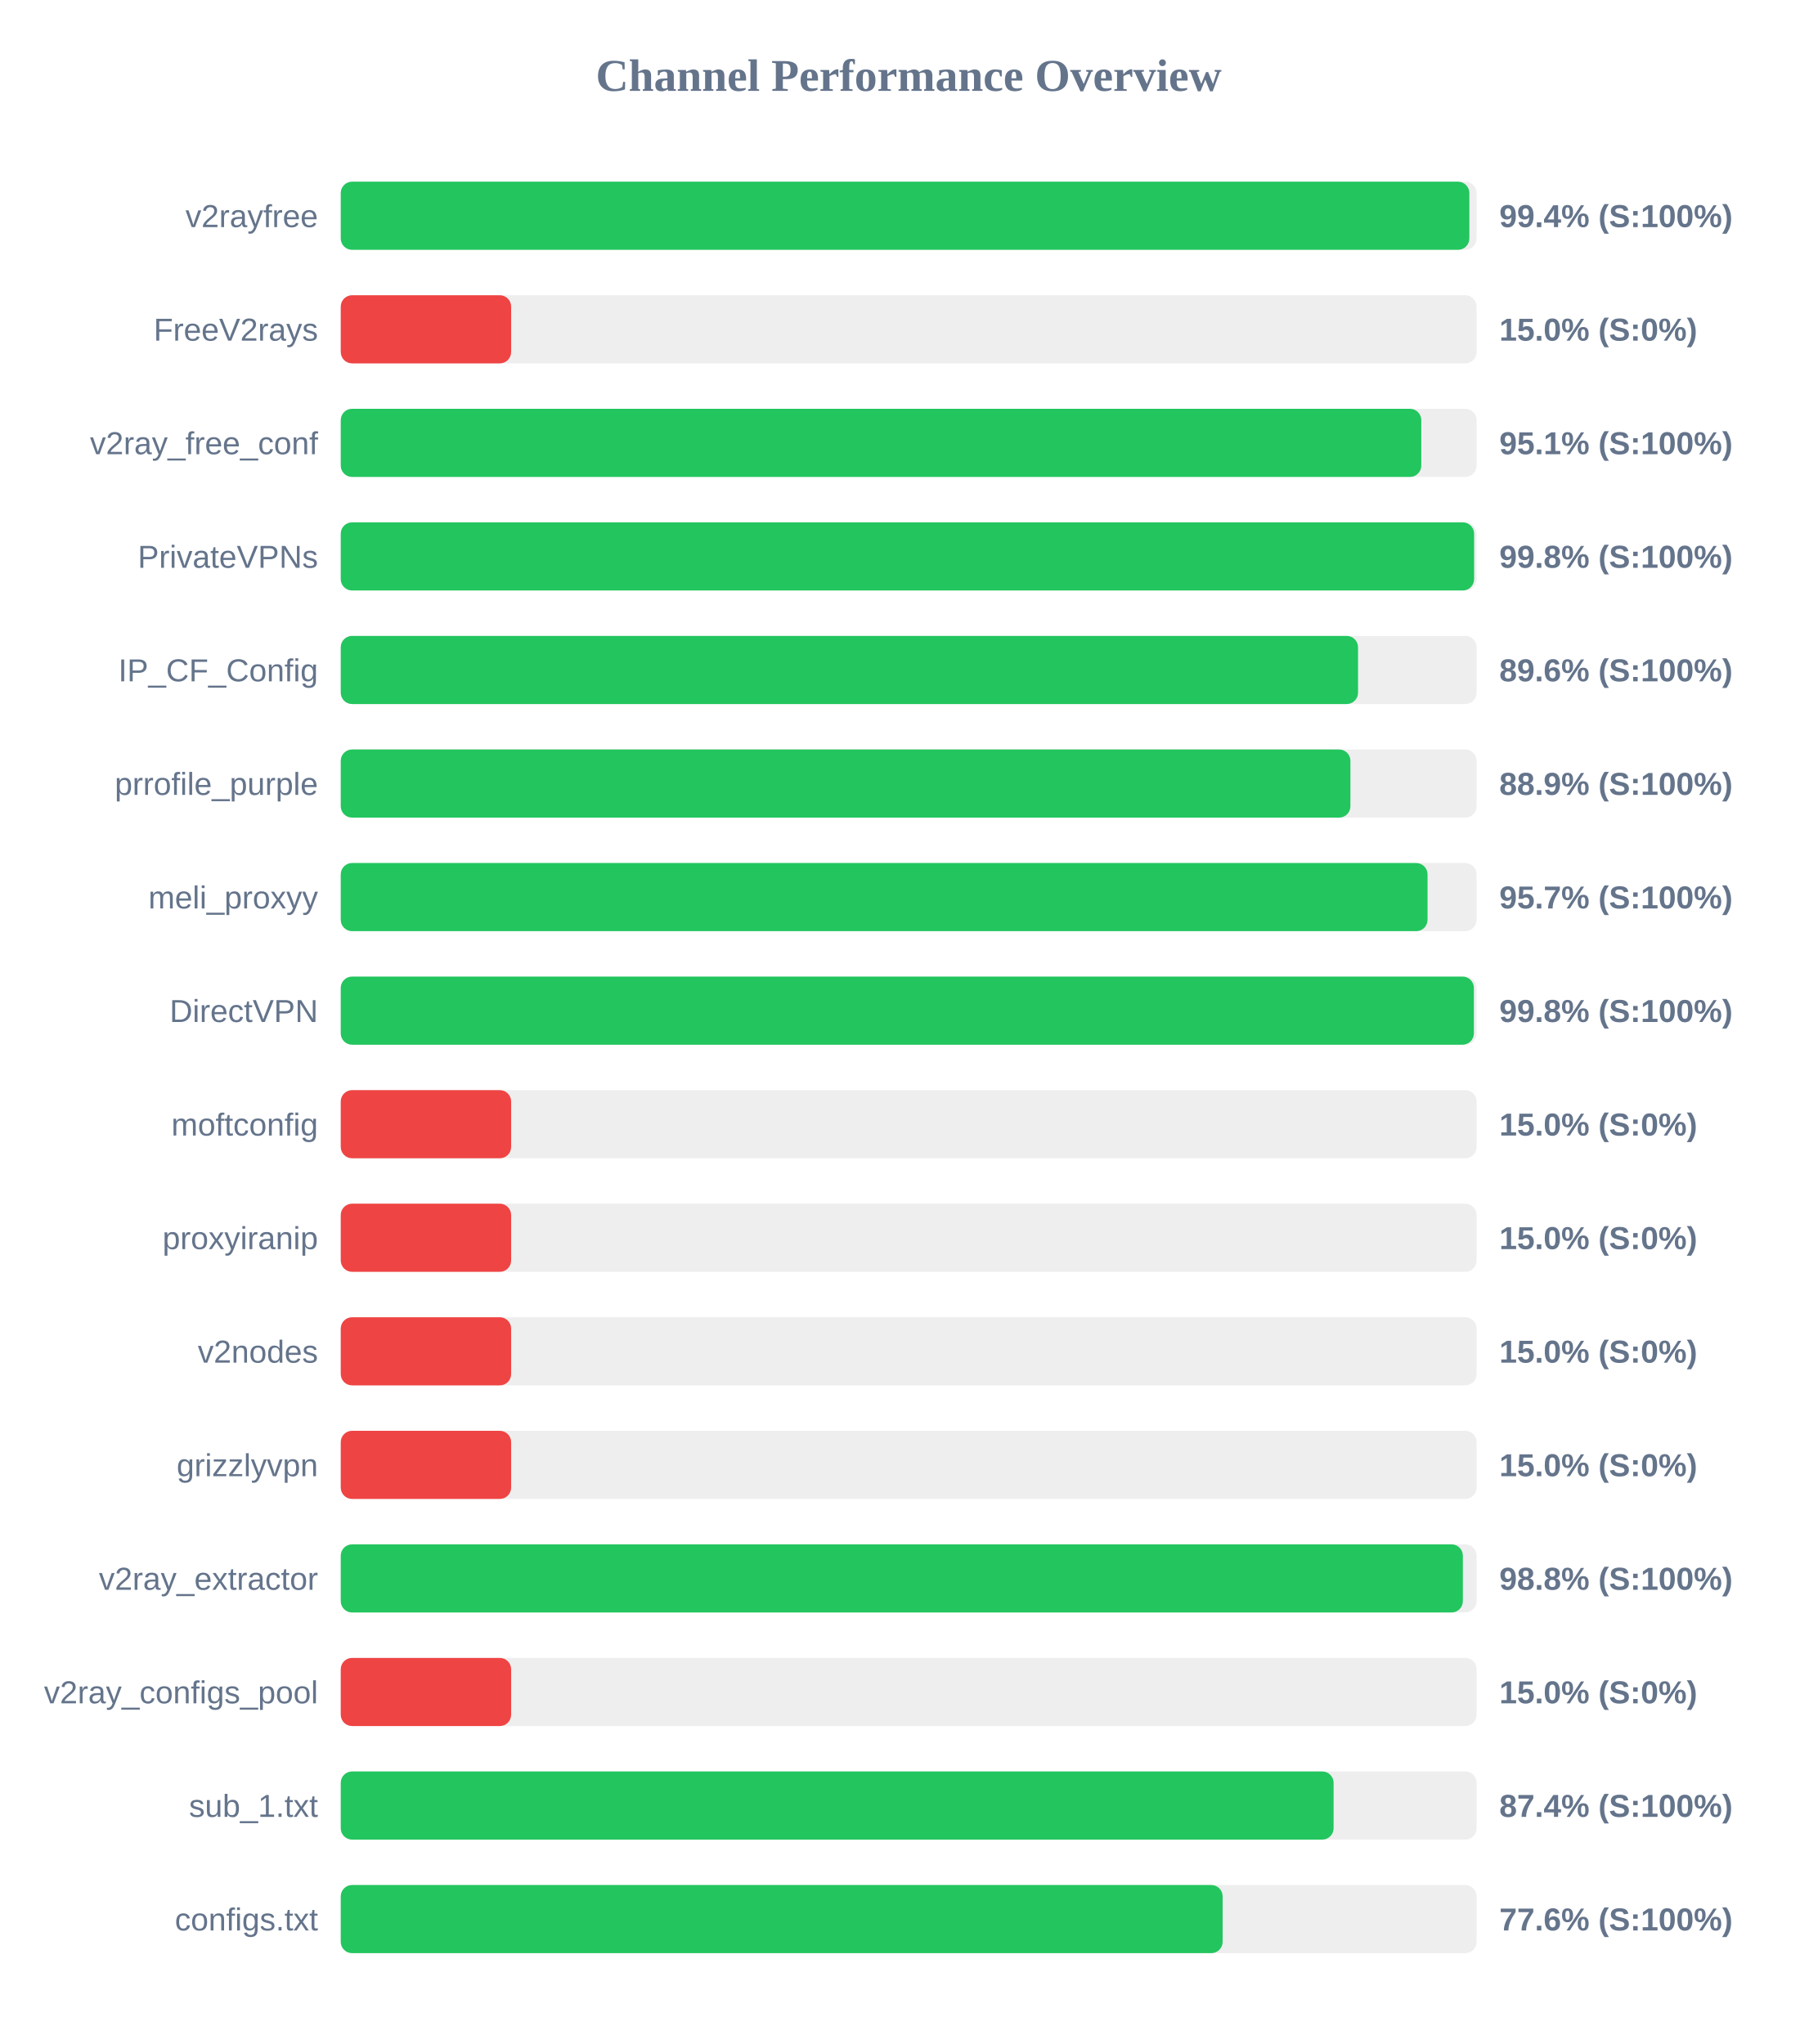
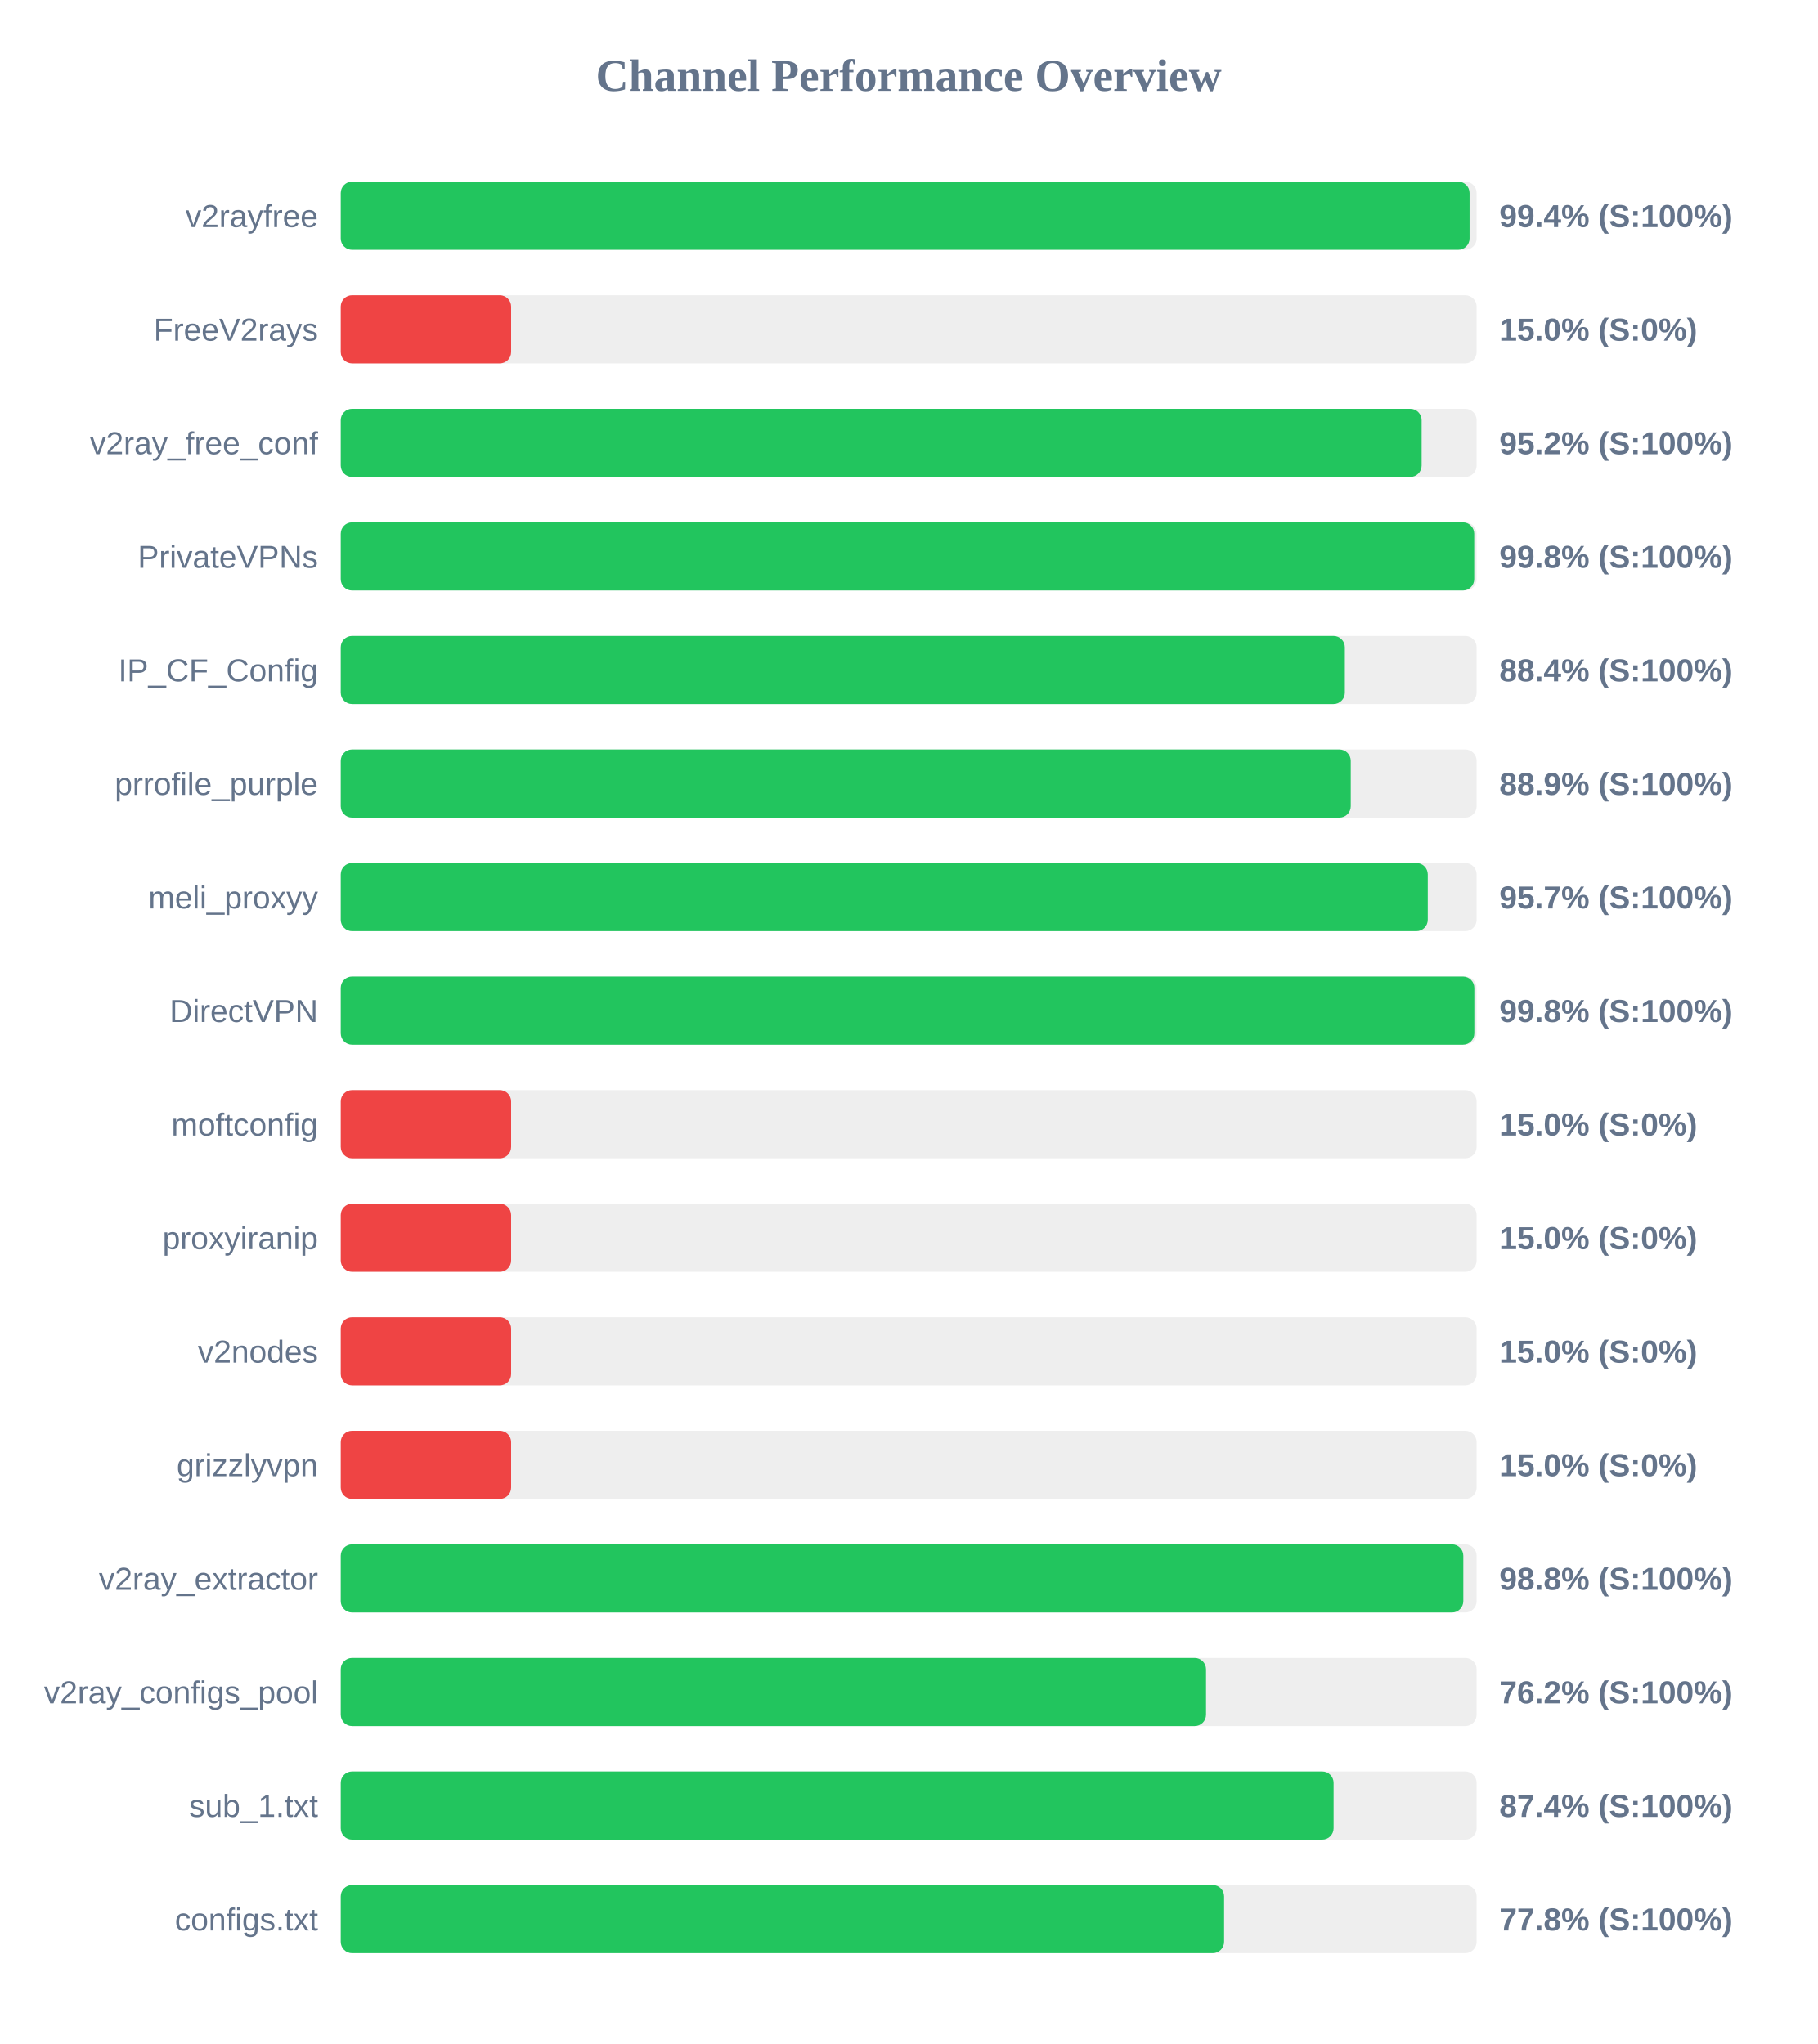
<svg xmlns="http://www.w3.org/2000/svg" width="800" height="900" version="1.1">
  <style>
        .row { font: 14px Arial; fill: #64748b; }
        .score { font: bold 14px Arial; fill: #64748b; }
    </style>
  <text x="400" y="40" text-anchor="middle" font-size="20px" font-weight="bold" fill="#64748b">Channel Performance Overview</text>
  <rect x="150" y="80" width="500" height="30" fill="#eee" rx="5" />
-   <rect x="150" y="80" width="496.8" height="30" fill="#22c55e" rx="5" />
+   <rect x="150" y="80" width="496.9" height="30" fill="#22c55e" rx="5" />
  <text x="140" y="100" text-anchor="end" class="row">v2rayfree</text>
  <text x="660" y="100" text-anchor="start" class="score">99.4% (S:100%)</text>
  <rect x="150" y="130" width="500" height="30" fill="#eee" rx="5" />
  <rect x="150" y="130" width="75.0" height="30" fill="#ef4444" rx="5" />
  <text x="140" y="150" text-anchor="end" class="row">FreeV2rays</text>
  <text x="660" y="150" text-anchor="start" class="score">15.0% (S:0%)</text>
  <rect x="150" y="180" width="500" height="30" fill="#eee" rx="5" />
-   <rect x="150" y="180" width="475.65" height="30" fill="#22c55e" rx="5" />
+   <rect x="150" y="180" width="475.8" height="30" fill="#22c55e" rx="5" />
  <text x="140" y="200" text-anchor="end" class="row">v2ray_free_conf</text>
-   <text x="660" y="200" text-anchor="start" class="score">95.1% (S:100%)</text>
+   <text x="660" y="200" text-anchor="start" class="score">95.2% (S:100%)</text>
  <rect x="150" y="230" width="500" height="30" fill="#eee" rx="5" />
-   <rect x="150" y="230" width="498.9" height="30" fill="#22c55e" rx="5" />
+   <rect x="150" y="230" width="498.95" height="30" fill="#22c55e" rx="5" />
  <text x="140" y="250" text-anchor="end" class="row">PrivateVPNs</text>
  <text x="660" y="250" text-anchor="start" class="score">99.8% (S:100%)</text>
  <rect x="150" y="280" width="500" height="30" fill="#eee" rx="5" />
-   <rect x="150" y="280" width="447.8" height="30" fill="#22c55e" rx="5" />
+   <rect x="150" y="280" width="442.0" height="30" fill="#22c55e" rx="5" />
  <text x="140" y="300" text-anchor="end" class="row">IP_CF_Config</text>
-   <text x="660" y="300" text-anchor="start" class="score">89.6% (S:100%)</text>
+   <text x="660" y="300" text-anchor="start" class="score">88.4% (S:100%)</text>
  <rect x="150" y="330" width="500" height="30" fill="#eee" rx="5" />
-   <rect x="150" y="330" width="444.45" height="30" fill="#22c55e" rx="5" />
+   <rect x="150" y="330" width="444.6" height="30" fill="#22c55e" rx="5" />
  <text x="140" y="350" text-anchor="end" class="row">prrofile_purple</text>
  <text x="660" y="350" text-anchor="start" class="score">88.9% (S:100%)</text>
  <rect x="150" y="380" width="500" height="30" fill="#eee" rx="5" />
-   <rect x="150" y="380" width="478.4" height="30" fill="#22c55e" rx="5" />
+   <rect x="150" y="380" width="478.5" height="30" fill="#22c55e" rx="5" />
  <text x="140" y="400" text-anchor="end" class="row">meli_proxyy</text>
  <text x="660" y="400" text-anchor="start" class="score">95.7% (S:100%)</text>
  <rect x="150" y="430" width="500" height="30" fill="#eee" rx="5" />
-   <rect x="150" y="430" width="498.8" height="30" fill="#22c55e" rx="5" />
+   <rect x="150" y="430" width="499.0" height="30" fill="#22c55e" rx="5" />
  <text x="140" y="450" text-anchor="end" class="row">DirectVPN</text>
  <text x="660" y="450" text-anchor="start" class="score">99.8% (S:100%)</text>
  <rect x="150" y="480" width="500" height="30" fill="#eee" rx="5" />
  <rect x="150" y="480" width="75.0" height="30" fill="#ef4444" rx="5" />
  <text x="140" y="500" text-anchor="end" class="row">moftconfig</text>
  <text x="660" y="500" text-anchor="start" class="score">15.0% (S:0%)</text>
  <rect x="150" y="530" width="500" height="30" fill="#eee" rx="5" />
  <rect x="150" y="530" width="75.0" height="30" fill="#ef4444" rx="5" />
  <text x="140" y="550" text-anchor="end" class="row">proxyiranip</text>
  <text x="660" y="550" text-anchor="start" class="score">15.0% (S:0%)</text>
  <rect x="150" y="580" width="500" height="30" fill="#eee" rx="5" />
  <rect x="150" y="580" width="75.0" height="30" fill="#ef4444" rx="5" />
  <text x="140" y="600" text-anchor="end" class="row">v2nodes</text>
  <text x="660" y="600" text-anchor="start" class="score">15.0% (S:0%)</text>
  <rect x="150" y="630" width="500" height="30" fill="#eee" rx="5" />
  <rect x="150" y="630" width="75.0" height="30" fill="#ef4444" rx="5" />
  <text x="140" y="650" text-anchor="end" class="row">grizzlyvpn</text>
  <text x="660" y="650" text-anchor="start" class="score">15.0% (S:0%)</text>
  <rect x="150" y="680" width="500" height="30" fill="#eee" rx="5" />
-   <rect x="150" y="680" width="493.95" height="30" fill="#22c55e" rx="5" />
+   <rect x="150" y="680" width="494.15" height="30" fill="#22c55e" rx="5" />
  <text x="140" y="700" text-anchor="end" class="row">v2ray_extractor</text>
  <text x="660" y="700" text-anchor="start" class="score">98.8% (S:100%)</text>
  <rect x="150" y="730" width="500" height="30" fill="#eee" rx="5" />
-   <rect x="150" y="730" width="75.0" height="30" fill="#ef4444" rx="5" />
+   <rect x="150" y="730" width="380.9" height="30" fill="#22c55e" rx="5" />
  <text x="140" y="750" text-anchor="end" class="row">v2ray_configs_pool</text>
-   <text x="660" y="750" text-anchor="start" class="score">15.0% (S:0%)</text>
+   <text x="660" y="750" text-anchor="start" class="score">76.2% (S:100%)</text>
  <rect x="150" y="780" width="500" height="30" fill="#eee" rx="5" />
  <rect x="150" y="780" width="437.05" height="30" fill="#22c55e" rx="5" />
  <text x="140" y="800" text-anchor="end" class="row">sub_1.txt</text>
  <text x="660" y="800" text-anchor="start" class="score">87.4% (S:100%)</text>
  <rect x="150" y="830" width="500" height="30" fill="#eee" rx="5" />
-   <rect x="150" y="830" width="388.2" height="30" fill="#22c55e" rx="5" />
+   <rect x="150" y="830" width="388.85" height="30" fill="#22c55e" rx="5" />
  <text x="140" y="850" text-anchor="end" class="row">configs.txt</text>
-   <text x="660" y="850" text-anchor="start" class="score">77.6% (S:100%)</text>
+   <text x="660" y="850" text-anchor="start" class="score">77.8% (S:100%)</text>
</svg>
